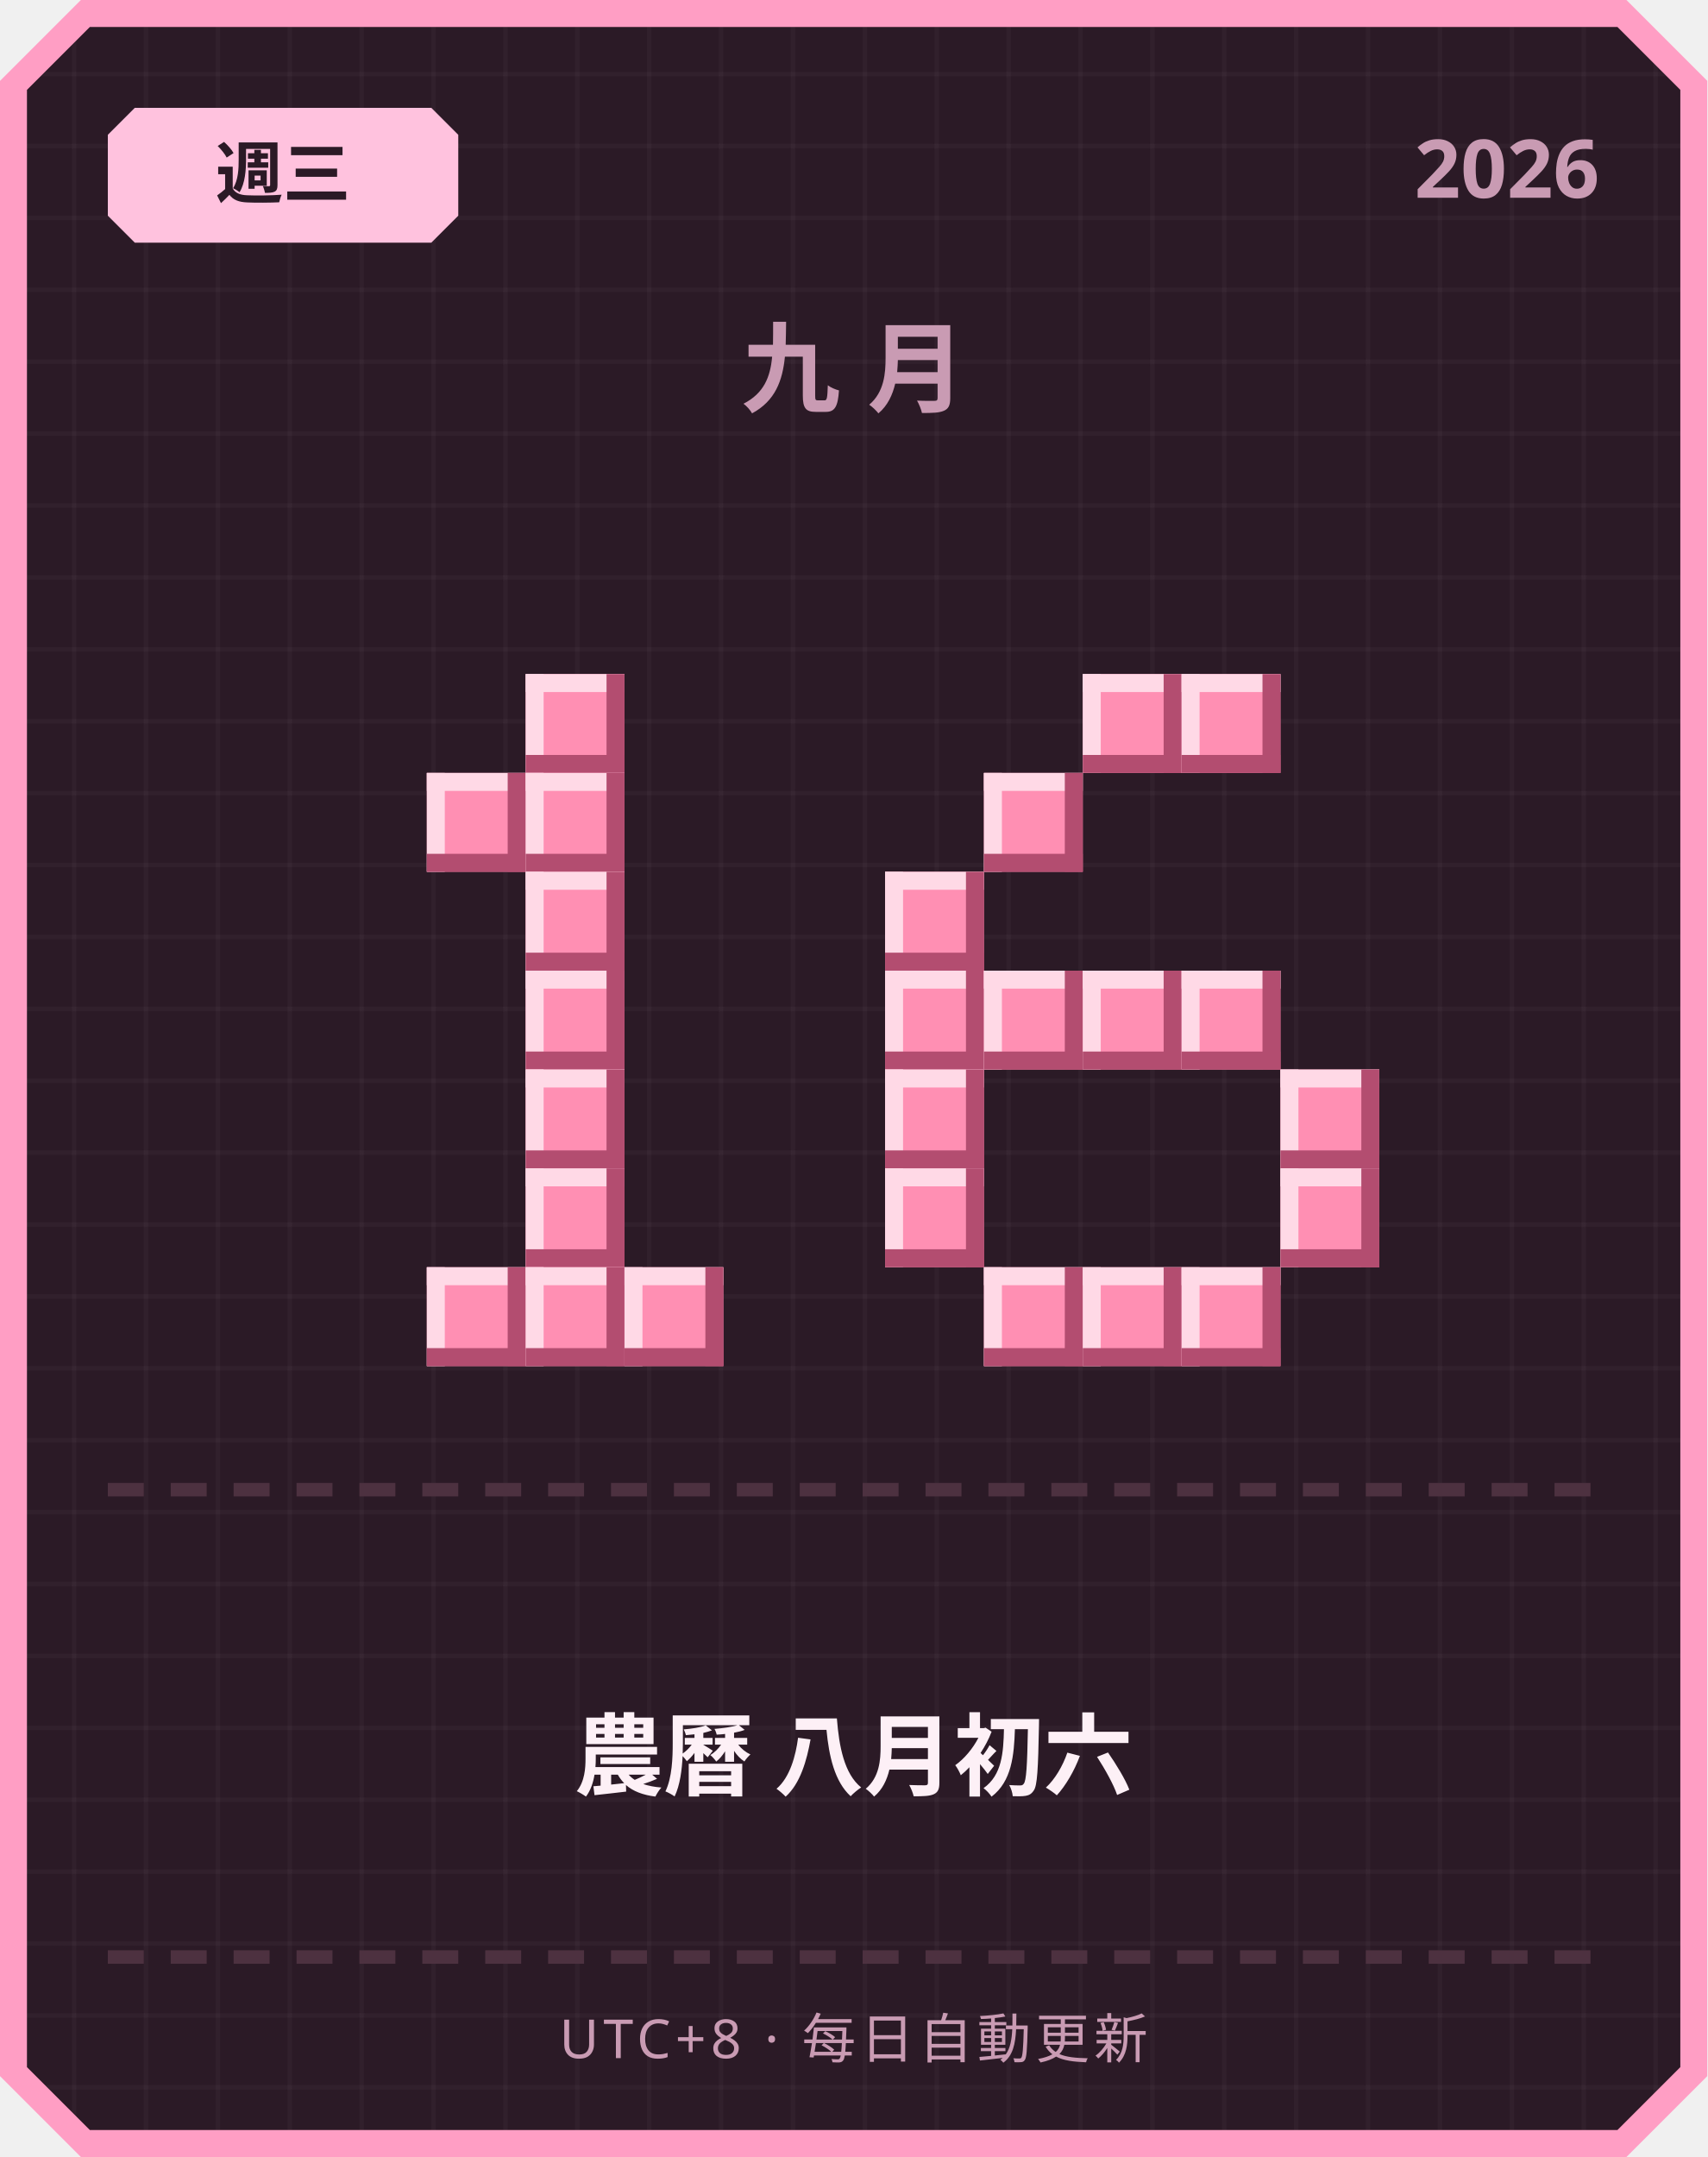
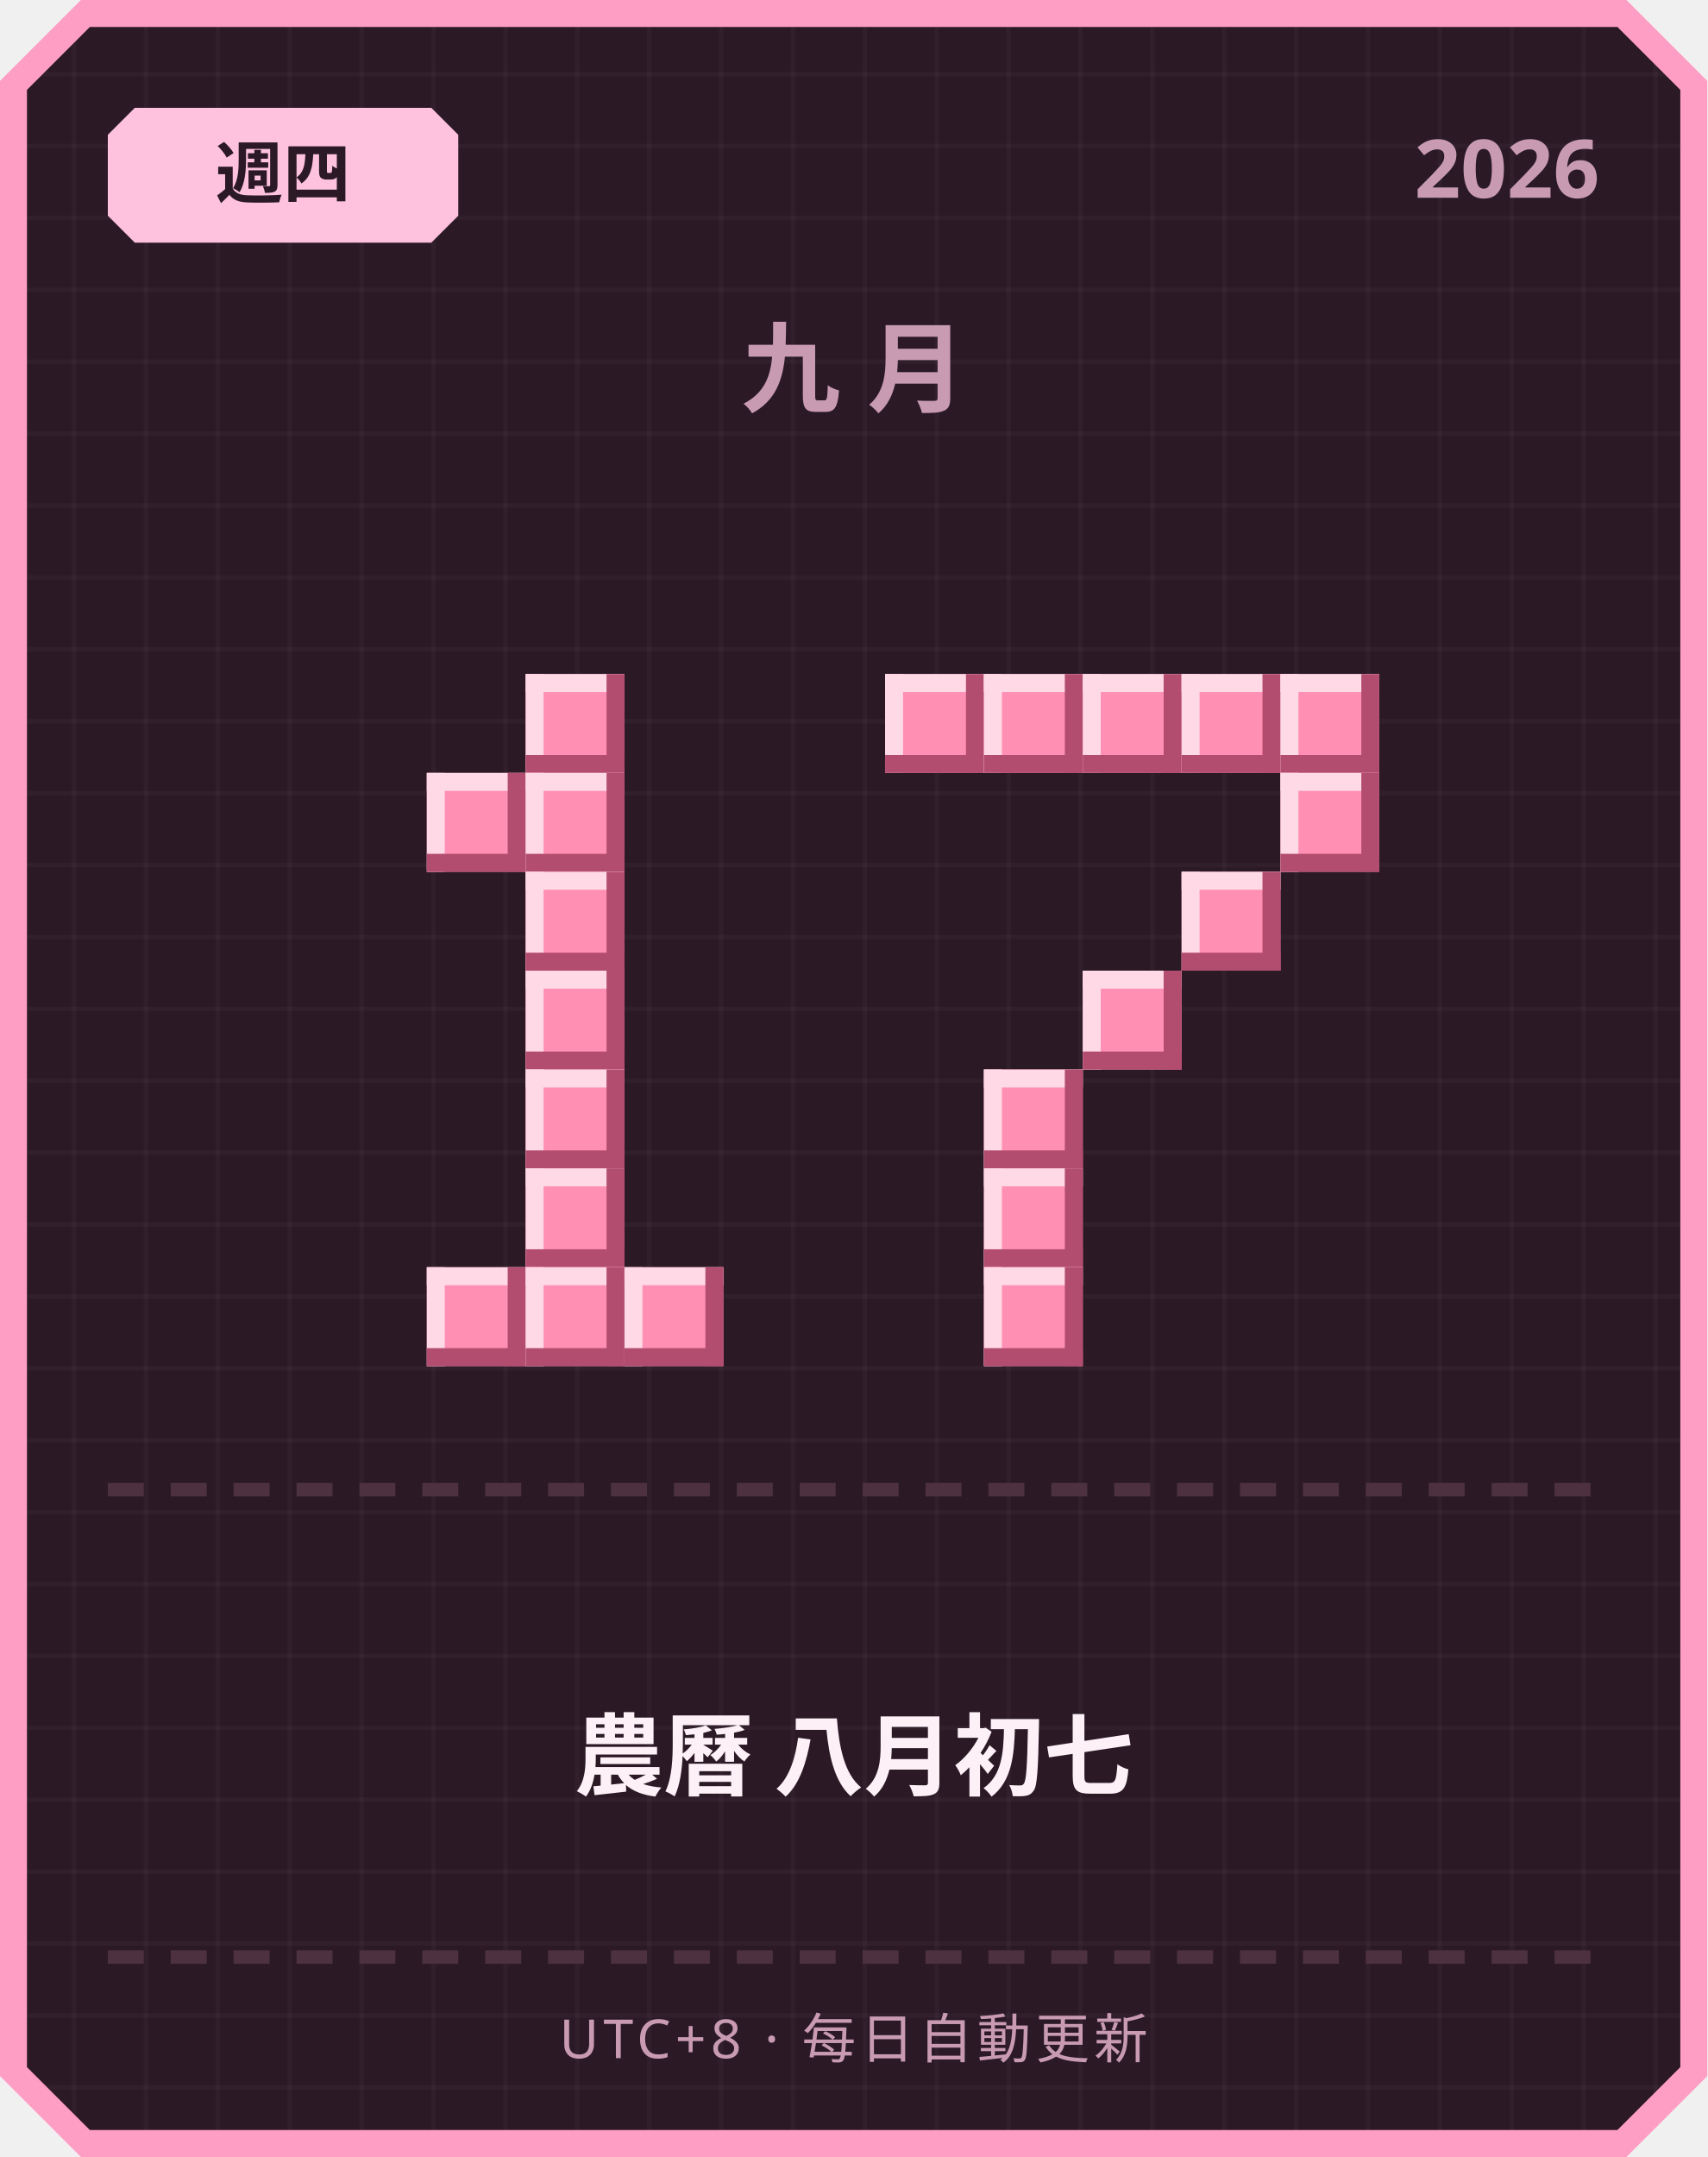
<svg xmlns="http://www.w3.org/2000/svg" width="380" height="480" viewBox="0 0 380 480">
  <defs>
    <pattern id="grid" width="16" height="16" patternUnits="userSpaceOnUse">
      <rect width="16" height="16" fill="#2b1a26" />
      <rect width="1" height="16" fill="#ffffff" opacity="0.03" />
      <rect width="16" height="1" fill="#ffffff" opacity="0.03" />
    </pattern>
  </defs>
  <path d="M 18,0 L 362,0 L 380,18 L 380,462 L 362,480 L 18,480 L 0,462 L 0,18 Z" fill="#ff9ec4" />
  <path d="M 20,6 L 360,6 L 374,20 L 374,460 L 360,474 L 20,474 L 6,460 L 6,20 Z" fill="url(#grid)" />
  <path d="M 30,24 L 96,24 L 102,30 L 102,48 L 96,54 L 30,54 L 24,48 L 24,30 Z" fill="#ffc2de" />
-   <text x="63" y="44" text-anchor="middle" font-family="'Segoe UI', sans-serif" font-size="15" font-weight="700" fill="#2b1a26">週三</text>
+   <text x="63" y="44" text-anchor="middle" font-family="'Segoe UI', sans-serif" font-size="15" font-weight="700" fill="#2b1a26">週四</text>
  <text x="356" y="44" text-anchor="end" font-family="'Segoe UI', sans-serif" font-size="18" font-weight="700" fill="#c99bb3">2026</text>
  <text x="190" y="90" text-anchor="middle" font-family="'Segoe UI', sans-serif" font-size="22" font-weight="700" letter-spacing="6" fill="#c99bb3">九月</text>
  <rect x="117" y="150" width="22" height="22" fill="#ff8fb3" />
  <rect x="117" y="150" width="22" height="4" fill="#ffd9e6" />
  <rect x="117" y="150" width="4" height="22" fill="#ffd9e6" />
  <rect x="117" y="168" width="22" height="4" fill="#b34d70" />
  <rect x="135" y="150" width="4" height="22" fill="#b34d70" />
  <rect x="95" y="172" width="22" height="22" fill="#ff8fb3" />
  <rect x="95" y="172" width="22" height="4" fill="#ffd9e6" />
  <rect x="95" y="172" width="4" height="22" fill="#ffd9e6" />
  <rect x="95" y="190" width="22" height="4" fill="#b34d70" />
  <rect x="113" y="172" width="4" height="22" fill="#b34d70" />
  <rect x="117" y="172" width="22" height="22" fill="#ff8fb3" />
  <rect x="117" y="172" width="22" height="4" fill="#ffd9e6" />
  <rect x="117" y="172" width="4" height="22" fill="#ffd9e6" />
  <rect x="117" y="190" width="22" height="4" fill="#b34d70" />
  <rect x="135" y="172" width="4" height="22" fill="#b34d70" />
  <rect x="117" y="194" width="22" height="22" fill="#ff8fb3" />
  <rect x="117" y="194" width="22" height="4" fill="#ffd9e6" />
  <rect x="117" y="194" width="4" height="22" fill="#ffd9e6" />
  <rect x="117" y="212" width="22" height="4" fill="#b34d70" />
  <rect x="135" y="194" width="4" height="22" fill="#b34d70" />
  <rect x="117" y="216" width="22" height="22" fill="#ff8fb3" />
  <rect x="117" y="216" width="22" height="4" fill="#ffd9e6" />
  <rect x="117" y="216" width="4" height="22" fill="#ffd9e6" />
  <rect x="117" y="234" width="22" height="4" fill="#b34d70" />
  <rect x="135" y="216" width="4" height="22" fill="#b34d70" />
  <rect x="117" y="238" width="22" height="22" fill="#ff8fb3" />
  <rect x="117" y="238" width="22" height="4" fill="#ffd9e6" />
  <rect x="117" y="238" width="4" height="22" fill="#ffd9e6" />
  <rect x="117" y="256" width="22" height="4" fill="#b34d70" />
  <rect x="135" y="238" width="4" height="22" fill="#b34d70" />
  <rect x="117" y="260" width="22" height="22" fill="#ff8fb3" />
  <rect x="117" y="260" width="22" height="4" fill="#ffd9e6" />
  <rect x="117" y="260" width="4" height="22" fill="#ffd9e6" />
  <rect x="117" y="278" width="22" height="4" fill="#b34d70" />
  <rect x="135" y="260" width="4" height="22" fill="#b34d70" />
  <rect x="95" y="282" width="22" height="22" fill="#ff8fb3" />
  <rect x="95" y="282" width="22" height="4" fill="#ffd9e6" />
  <rect x="95" y="282" width="4" height="22" fill="#ffd9e6" />
  <rect x="95" y="300" width="22" height="4" fill="#b34d70" />
  <rect x="113" y="282" width="4" height="22" fill="#b34d70" />
  <rect x="117" y="282" width="22" height="22" fill="#ff8fb3" />
  <rect x="117" y="282" width="22" height="4" fill="#ffd9e6" />
  <rect x="117" y="282" width="4" height="22" fill="#ffd9e6" />
  <rect x="117" y="300" width="22" height="4" fill="#b34d70" />
  <rect x="135" y="282" width="4" height="22" fill="#b34d70" />
  <rect x="139" y="282" width="22" height="22" fill="#ff8fb3" />
  <rect x="139" y="282" width="22" height="4" fill="#ffd9e6" />
  <rect x="139" y="282" width="4" height="22" fill="#ffd9e6" />
  <rect x="139" y="300" width="22" height="4" fill="#b34d70" />
  <rect x="157" y="282" width="4" height="22" fill="#b34d70" />
+   <rect x="197" y="150" width="22" height="22" fill="#ff8fb3" />
+   <rect x="197" y="150" width="22" height="4" fill="#ffd9e6" />
+   <rect x="197" y="150" width="4" height="22" fill="#ffd9e6" />
+   <rect x="197" y="168" width="22" height="4" fill="#b34d70" />
+   <rect x="215" y="150" width="4" height="22" fill="#b34d70" />
+   <rect x="219" y="150" width="22" height="22" fill="#ff8fb3" />
+   <rect x="219" y="150" width="22" height="4" fill="#ffd9e6" />
+   <rect x="219" y="150" width="4" height="22" fill="#ffd9e6" />
+   <rect x="219" y="168" width="22" height="4" fill="#b34d70" />
+   <rect x="237" y="150" width="4" height="22" fill="#b34d70" />
  <rect x="241" y="150" width="22" height="22" fill="#ff8fb3" />
  <rect x="241" y="150" width="22" height="4" fill="#ffd9e6" />
  <rect x="241" y="150" width="4" height="22" fill="#ffd9e6" />
  <rect x="241" y="168" width="22" height="4" fill="#b34d70" />
  <rect x="259" y="150" width="4" height="22" fill="#b34d70" />
  <rect x="263" y="150" width="22" height="22" fill="#ff8fb3" />
  <rect x="263" y="150" width="22" height="4" fill="#ffd9e6" />
  <rect x="263" y="150" width="4" height="22" fill="#ffd9e6" />
  <rect x="263" y="168" width="22" height="4" fill="#b34d70" />
  <rect x="281" y="150" width="4" height="22" fill="#b34d70" />
-   <rect x="219" y="172" width="22" height="22" fill="#ff8fb3" />
-   <rect x="219" y="172" width="22" height="4" fill="#ffd9e6" />
-   <rect x="219" y="172" width="4" height="22" fill="#ffd9e6" />
-   <rect x="219" y="190" width="22" height="4" fill="#b34d70" />
-   <rect x="237" y="172" width="4" height="22" fill="#b34d70" />
-   <rect x="197" y="194" width="22" height="22" fill="#ff8fb3" />
-   <rect x="197" y="194" width="22" height="4" fill="#ffd9e6" />
-   <rect x="197" y="194" width="4" height="22" fill="#ffd9e6" />
-   <rect x="197" y="212" width="22" height="4" fill="#b34d70" />
-   <rect x="215" y="194" width="4" height="22" fill="#b34d70" />
-   <rect x="197" y="216" width="22" height="22" fill="#ff8fb3" />
-   <rect x="197" y="216" width="22" height="4" fill="#ffd9e6" />
-   <rect x="197" y="216" width="4" height="22" fill="#ffd9e6" />
-   <rect x="197" y="234" width="22" height="4" fill="#b34d70" />
-   <rect x="215" y="216" width="4" height="22" fill="#b34d70" />
-   <rect x="219" y="216" width="22" height="22" fill="#ff8fb3" />
-   <rect x="219" y="216" width="22" height="4" fill="#ffd9e6" />
-   <rect x="219" y="216" width="4" height="22" fill="#ffd9e6" />
-   <rect x="219" y="234" width="22" height="4" fill="#b34d70" />
-   <rect x="237" y="216" width="4" height="22" fill="#b34d70" />
+   <rect x="285" y="150" width="22" height="22" fill="#ff8fb3" />
+   <rect x="285" y="150" width="22" height="4" fill="#ffd9e6" />
+   <rect x="285" y="150" width="4" height="22" fill="#ffd9e6" />
+   <rect x="285" y="168" width="22" height="4" fill="#b34d70" />
+   <rect x="303" y="150" width="4" height="22" fill="#b34d70" />
+   <rect x="285" y="172" width="22" height="22" fill="#ff8fb3" />
+   <rect x="285" y="172" width="22" height="4" fill="#ffd9e6" />
+   <rect x="285" y="172" width="4" height="22" fill="#ffd9e6" />
+   <rect x="285" y="190" width="22" height="4" fill="#b34d70" />
+   <rect x="303" y="172" width="4" height="22" fill="#b34d70" />
+   <rect x="263" y="194" width="22" height="22" fill="#ff8fb3" />
+   <rect x="263" y="194" width="22" height="4" fill="#ffd9e6" />
+   <rect x="263" y="194" width="4" height="22" fill="#ffd9e6" />
+   <rect x="263" y="212" width="22" height="4" fill="#b34d70" />
+   <rect x="281" y="194" width="4" height="22" fill="#b34d70" />
  <rect x="241" y="216" width="22" height="22" fill="#ff8fb3" />
  <rect x="241" y="216" width="22" height="4" fill="#ffd9e6" />
  <rect x="241" y="216" width="4" height="22" fill="#ffd9e6" />
  <rect x="241" y="234" width="22" height="4" fill="#b34d70" />
  <rect x="259" y="216" width="4" height="22" fill="#b34d70" />
-   <rect x="263" y="216" width="22" height="22" fill="#ff8fb3" />
-   <rect x="263" y="216" width="22" height="4" fill="#ffd9e6" />
-   <rect x="263" y="216" width="4" height="22" fill="#ffd9e6" />
-   <rect x="263" y="234" width="22" height="4" fill="#b34d70" />
-   <rect x="281" y="216" width="4" height="22" fill="#b34d70" />
-   <rect x="197" y="238" width="22" height="22" fill="#ff8fb3" />
-   <rect x="197" y="238" width="22" height="4" fill="#ffd9e6" />
-   <rect x="197" y="238" width="4" height="22" fill="#ffd9e6" />
-   <rect x="197" y="256" width="22" height="4" fill="#b34d70" />
-   <rect x="215" y="238" width="4" height="22" fill="#b34d70" />
-   <rect x="285" y="238" width="22" height="22" fill="#ff8fb3" />
-   <rect x="285" y="238" width="22" height="4" fill="#ffd9e6" />
-   <rect x="285" y="238" width="4" height="22" fill="#ffd9e6" />
-   <rect x="285" y="256" width="22" height="4" fill="#b34d70" />
-   <rect x="303" y="238" width="4" height="22" fill="#b34d70" />
-   <rect x="197" y="260" width="22" height="22" fill="#ff8fb3" />
-   <rect x="197" y="260" width="22" height="4" fill="#ffd9e6" />
-   <rect x="197" y="260" width="4" height="22" fill="#ffd9e6" />
-   <rect x="197" y="278" width="22" height="4" fill="#b34d70" />
-   <rect x="215" y="260" width="4" height="22" fill="#b34d70" />
-   <rect x="285" y="260" width="22" height="22" fill="#ff8fb3" />
-   <rect x="285" y="260" width="22" height="4" fill="#ffd9e6" />
-   <rect x="285" y="260" width="4" height="22" fill="#ffd9e6" />
-   <rect x="285" y="278" width="22" height="4" fill="#b34d70" />
-   <rect x="303" y="260" width="4" height="22" fill="#b34d70" />
+   <rect x="219" y="238" width="22" height="22" fill="#ff8fb3" />
+   <rect x="219" y="238" width="22" height="4" fill="#ffd9e6" />
+   <rect x="219" y="238" width="4" height="22" fill="#ffd9e6" />
+   <rect x="219" y="256" width="22" height="4" fill="#b34d70" />
+   <rect x="237" y="238" width="4" height="22" fill="#b34d70" />
+   <rect x="219" y="260" width="22" height="22" fill="#ff8fb3" />
+   <rect x="219" y="260" width="22" height="4" fill="#ffd9e6" />
+   <rect x="219" y="260" width="4" height="22" fill="#ffd9e6" />
+   <rect x="219" y="278" width="22" height="4" fill="#b34d70" />
+   <rect x="237" y="260" width="4" height="22" fill="#b34d70" />
  <rect x="219" y="282" width="22" height="22" fill="#ff8fb3" />
  <rect x="219" y="282" width="22" height="4" fill="#ffd9e6" />
  <rect x="219" y="282" width="4" height="22" fill="#ffd9e6" />
  <rect x="219" y="300" width="22" height="4" fill="#b34d70" />
  <rect x="237" y="282" width="4" height="22" fill="#b34d70" />
-   <rect x="241" y="282" width="22" height="22" fill="#ff8fb3" />
-   <rect x="241" y="282" width="22" height="4" fill="#ffd9e6" />
-   <rect x="241" y="282" width="4" height="22" fill="#ffd9e6" />
-   <rect x="241" y="300" width="22" height="4" fill="#b34d70" />
-   <rect x="259" y="282" width="4" height="22" fill="#b34d70" />
-   <rect x="263" y="282" width="22" height="22" fill="#ff8fb3" />
-   <rect x="263" y="282" width="22" height="4" fill="#ffd9e6" />
-   <rect x="263" y="282" width="4" height="22" fill="#ffd9e6" />
-   <rect x="263" y="300" width="22" height="4" fill="#b34d70" />
-   <rect x="281" y="282" width="4" height="22" fill="#b34d70" />
  <rect x="24" y="330" width="8" height="3" fill="#4d3140" />
  <rect x="38" y="330" width="8" height="3" fill="#4d3140" />
  <rect x="52" y="330" width="8" height="3" fill="#4d3140" />
  <rect x="66" y="330" width="8" height="3" fill="#4d3140" />
  <rect x="80" y="330" width="8" height="3" fill="#4d3140" />
  <rect x="94" y="330" width="8" height="3" fill="#4d3140" />
  <rect x="108" y="330" width="8" height="3" fill="#4d3140" />
  <rect x="122" y="330" width="8" height="3" fill="#4d3140" />
  <rect x="136" y="330" width="8" height="3" fill="#4d3140" />
  <rect x="150" y="330" width="8" height="3" fill="#4d3140" />
  <rect x="164" y="330" width="8" height="3" fill="#4d3140" />
  <rect x="178" y="330" width="8" height="3" fill="#4d3140" />
  <rect x="192" y="330" width="8" height="3" fill="#4d3140" />
  <rect x="206" y="330" width="8" height="3" fill="#4d3140" />
  <rect x="220" y="330" width="8" height="3" fill="#4d3140" />
  <rect x="234" y="330" width="8" height="3" fill="#4d3140" />
  <rect x="248" y="330" width="8" height="3" fill="#4d3140" />
  <rect x="262" y="330" width="8" height="3" fill="#4d3140" />
  <rect x="276" y="330" width="8" height="3" fill="#4d3140" />
  <rect x="290" y="330" width="8" height="3" fill="#4d3140" />
  <rect x="304" y="330" width="8" height="3" fill="#4d3140" />
  <rect x="318" y="330" width="8" height="3" fill="#4d3140" />
  <rect x="332" y="330" width="8" height="3" fill="#4d3140" />
  <rect x="346" y="330" width="8" height="3" fill="#4d3140" />
-   <text x="190" y="398" text-anchor="middle" font-family="'Segoe UI', 'Microsoft JhengHei', sans-serif" font-size="20" font-weight="700" fill="#fdf0f6">農曆 八月初六</text>
+   <text x="190" y="398" text-anchor="middle" font-family="'Segoe UI', 'Microsoft JhengHei', sans-serif" font-size="20" font-weight="700" fill="#fdf0f6">農曆 八月初七</text>
  <rect x="24" y="434" width="8" height="3" fill="#4d3140" />
  <rect x="38" y="434" width="8" height="3" fill="#4d3140" />
  <rect x="52" y="434" width="8" height="3" fill="#4d3140" />
  <rect x="66" y="434" width="8" height="3" fill="#4d3140" />
  <rect x="80" y="434" width="8" height="3" fill="#4d3140" />
  <rect x="94" y="434" width="8" height="3" fill="#4d3140" />
  <rect x="108" y="434" width="8" height="3" fill="#4d3140" />
  <rect x="122" y="434" width="8" height="3" fill="#4d3140" />
  <rect x="136" y="434" width="8" height="3" fill="#4d3140" />
  <rect x="150" y="434" width="8" height="3" fill="#4d3140" />
  <rect x="164" y="434" width="8" height="3" fill="#4d3140" />
  <rect x="178" y="434" width="8" height="3" fill="#4d3140" />
  <rect x="192" y="434" width="8" height="3" fill="#4d3140" />
  <rect x="206" y="434" width="8" height="3" fill="#4d3140" />
  <rect x="220" y="434" width="8" height="3" fill="#4d3140" />
  <rect x="234" y="434" width="8" height="3" fill="#4d3140" />
  <rect x="248" y="434" width="8" height="3" fill="#4d3140" />
  <rect x="262" y="434" width="8" height="3" fill="#4d3140" />
  <rect x="276" y="434" width="8" height="3" fill="#4d3140" />
  <rect x="290" y="434" width="8" height="3" fill="#4d3140" />
  <rect x="304" y="434" width="8" height="3" fill="#4d3140" />
  <rect x="318" y="434" width="8" height="3" fill="#4d3140" />
  <rect x="332" y="434" width="8" height="3" fill="#4d3140" />
  <rect x="346" y="434" width="8" height="3" fill="#4d3140" />
  <text x="190" y="458" text-anchor="middle" font-family="'Segoe UI', sans-serif" font-size="12" letter-spacing="1" fill="#c99bb3">UTC+8 · 每日自動更新</text>
</svg>
